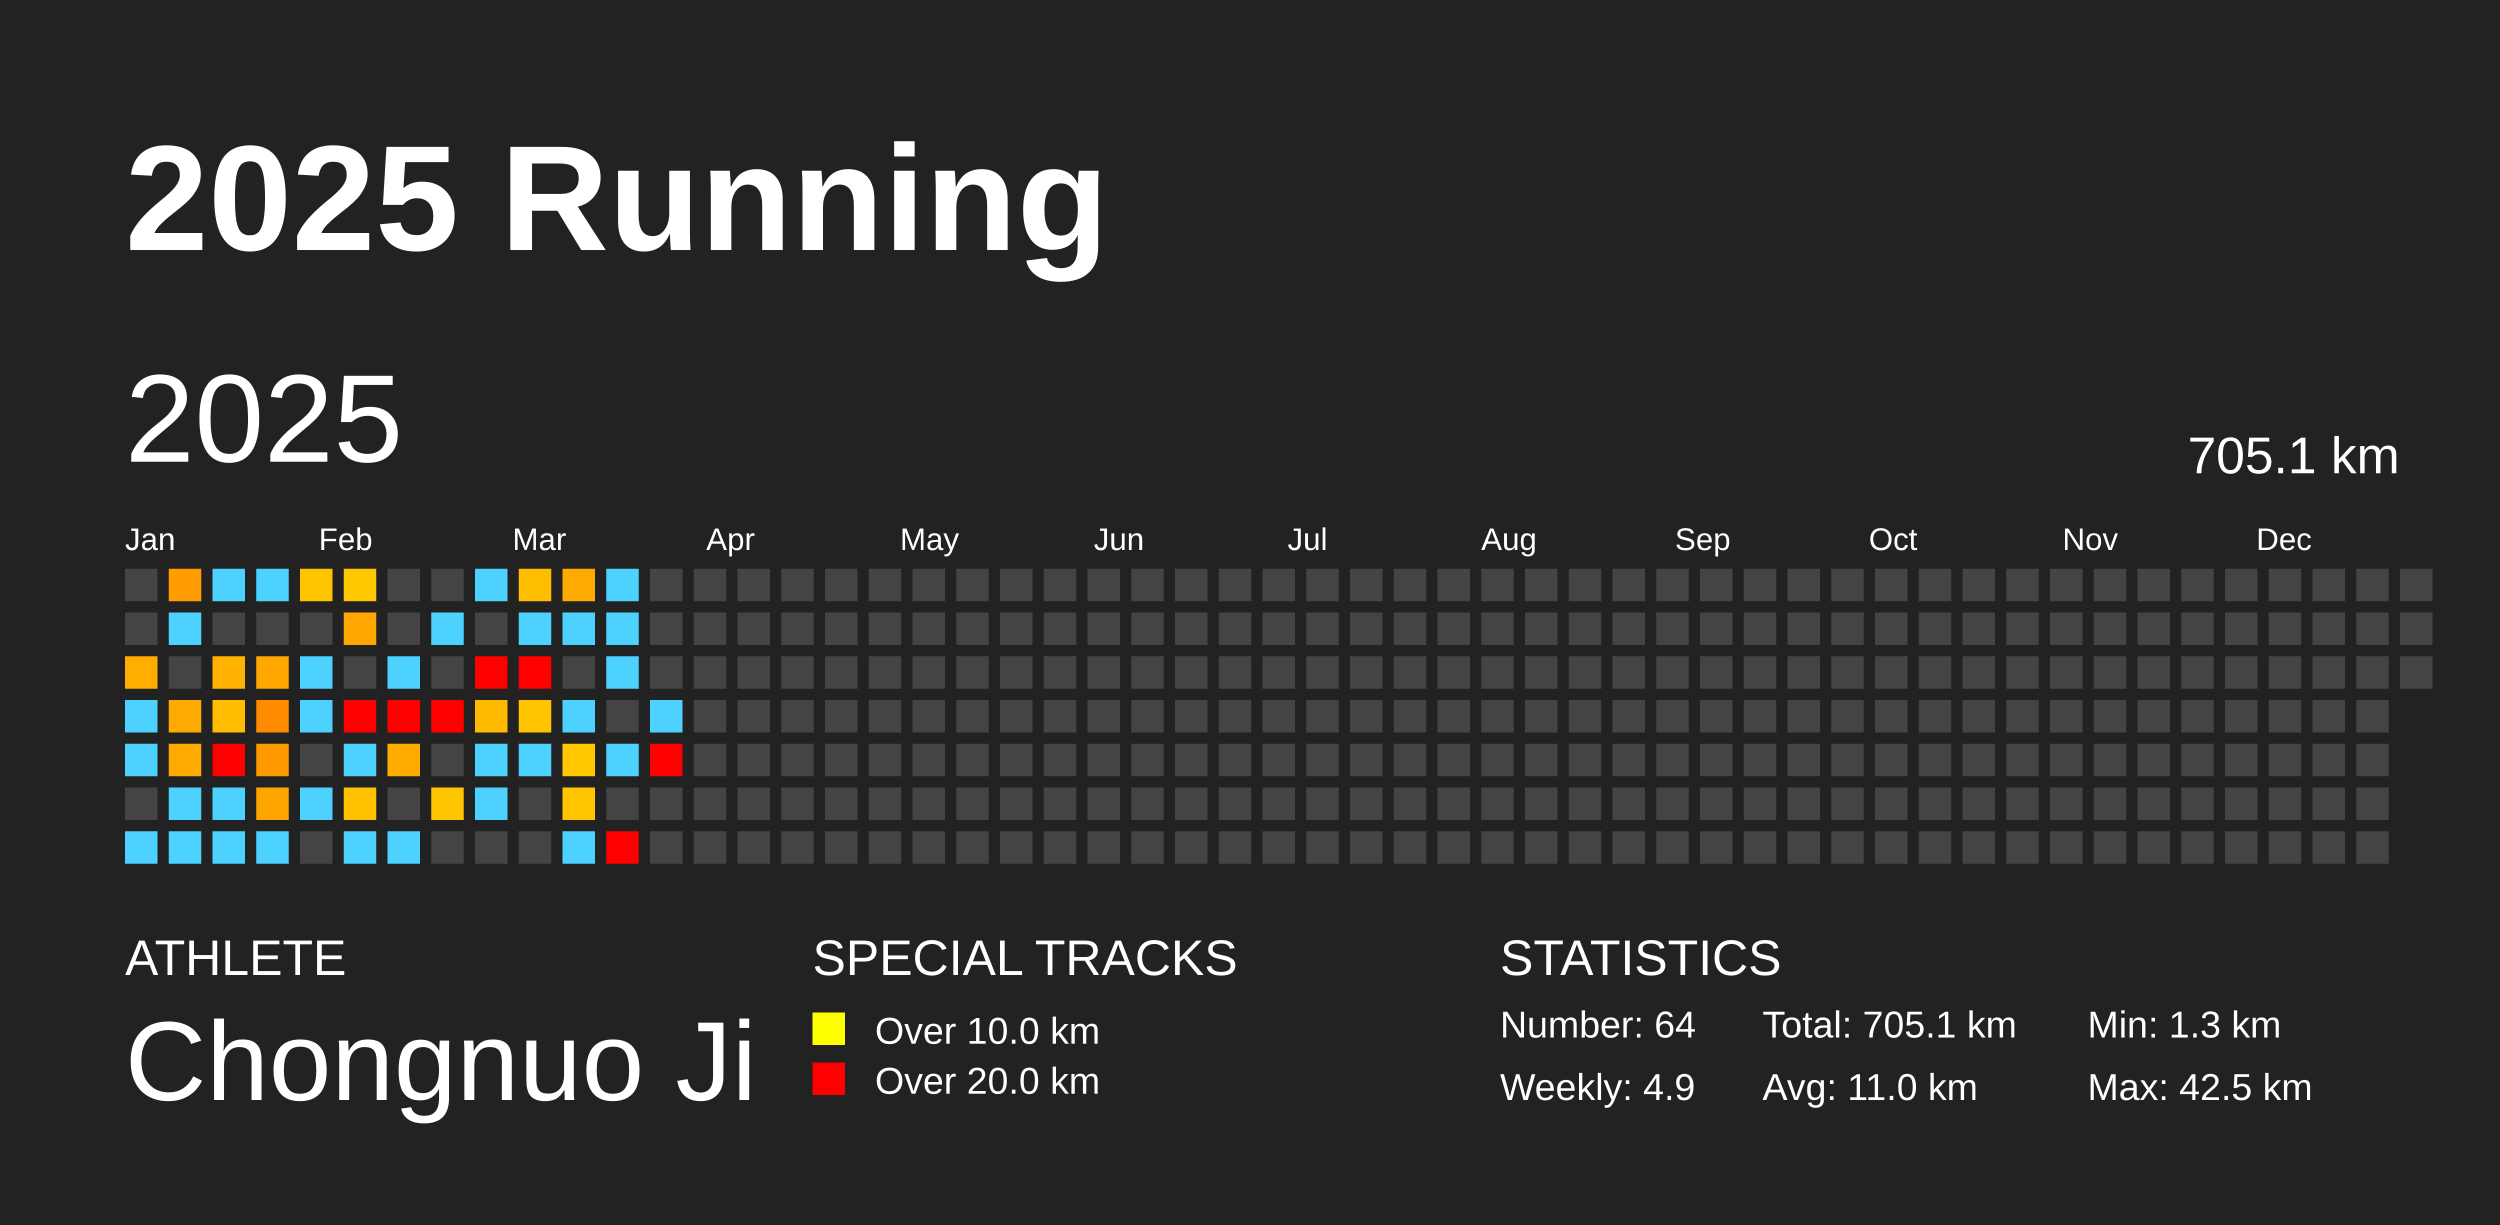
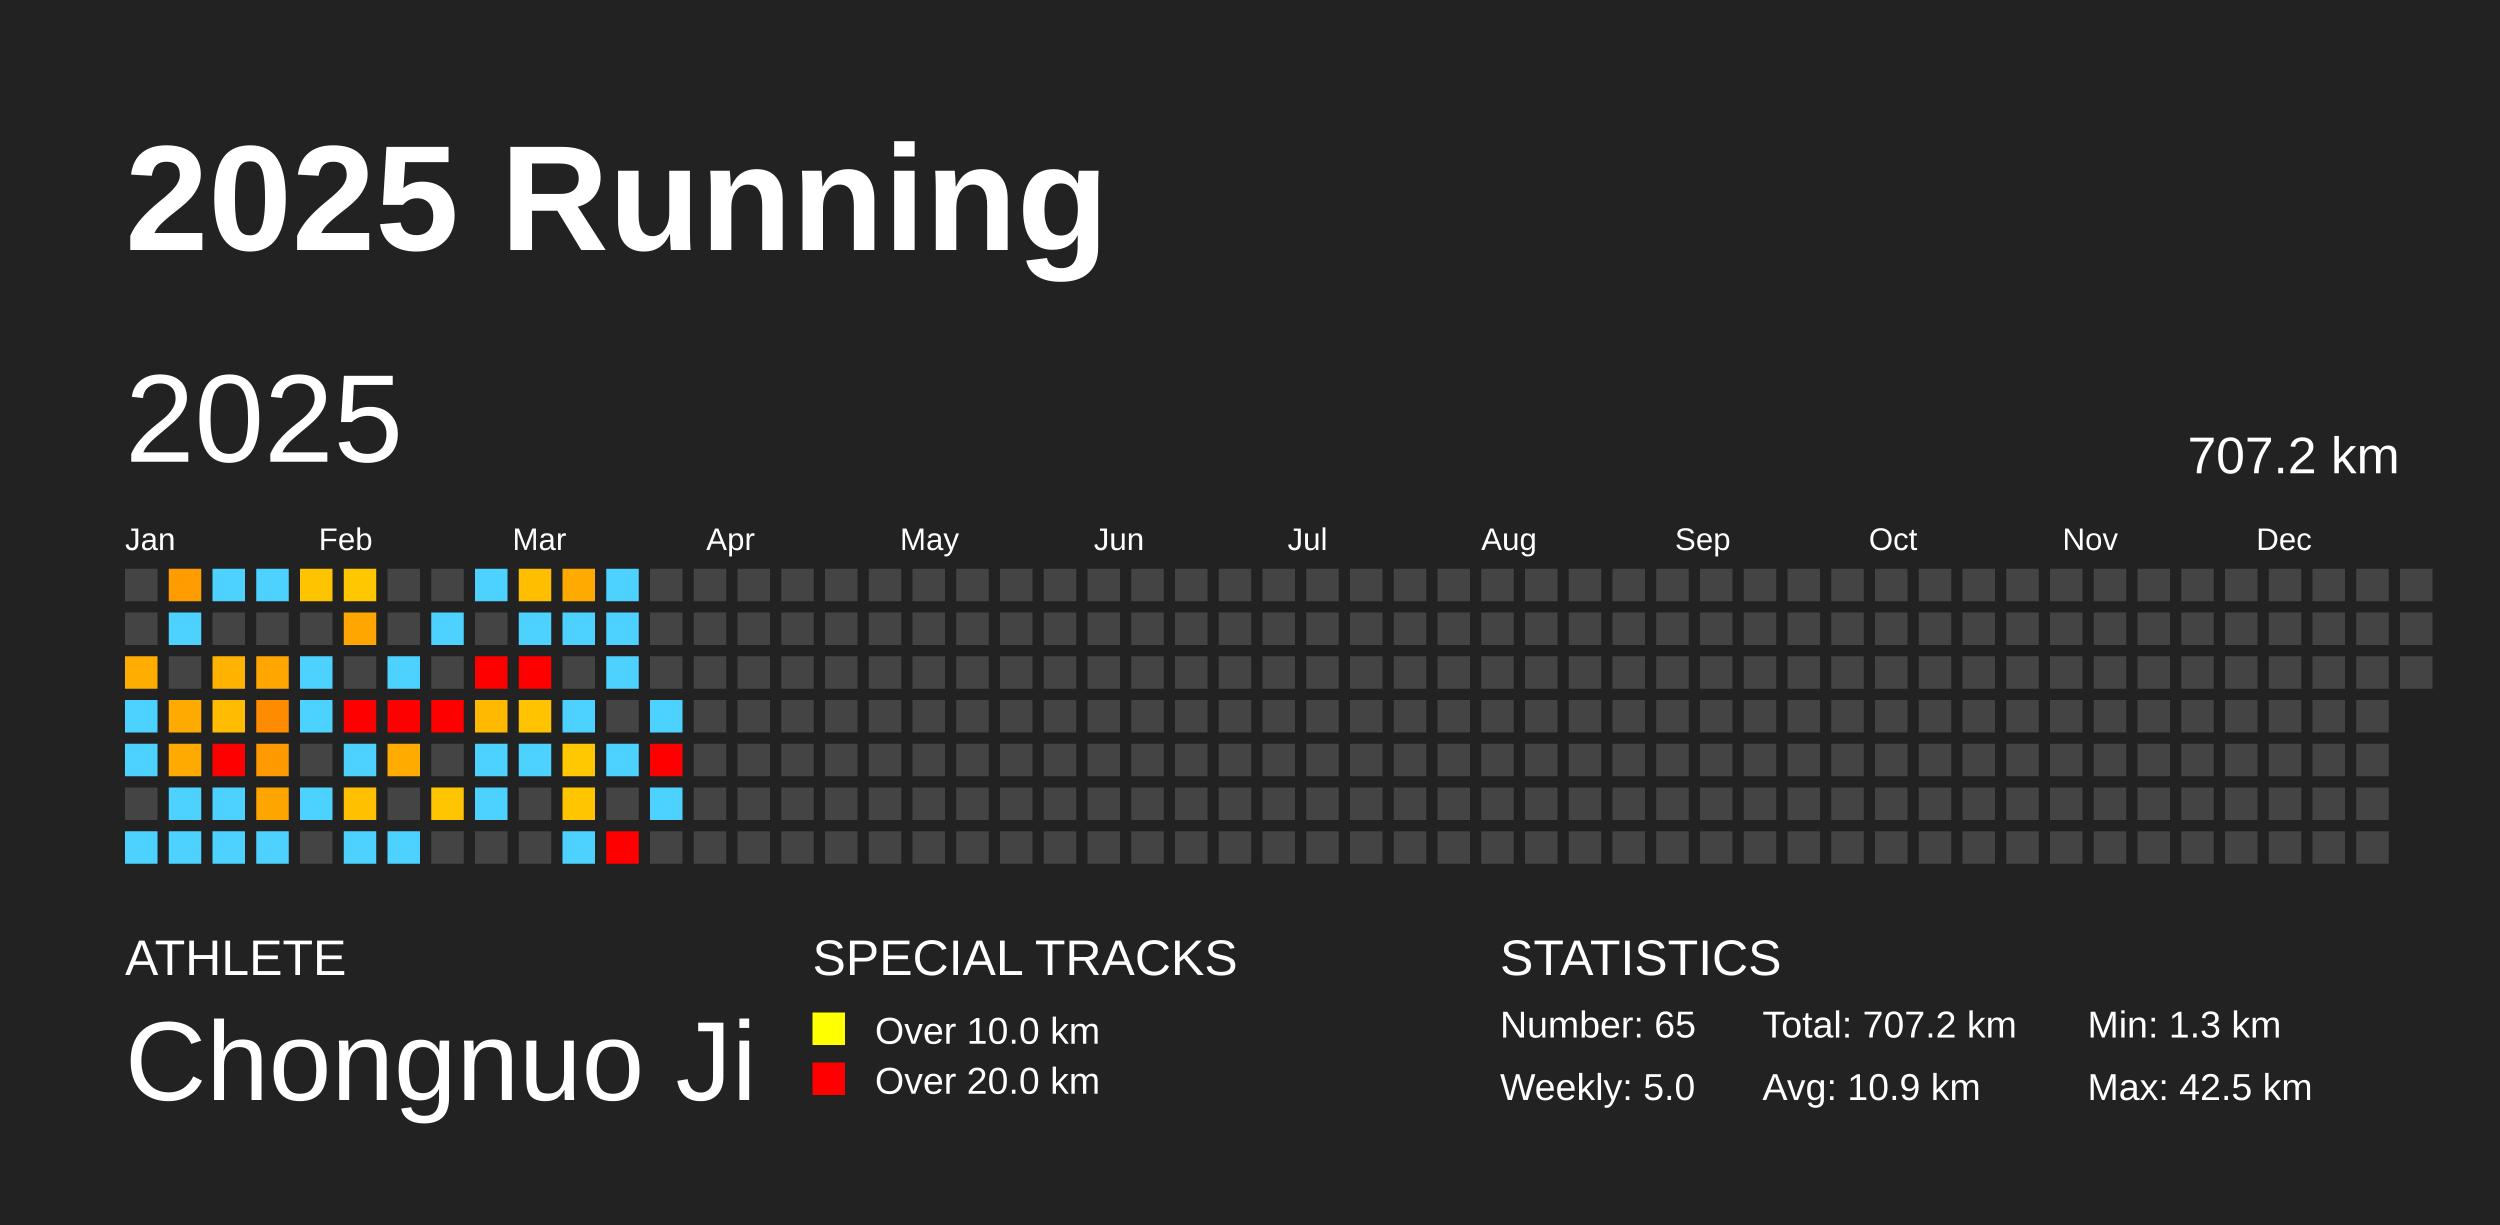
<svg xmlns="http://www.w3.org/2000/svg" baseProfile="full" height="98mm" version="1.1" viewBox="0,0,200,98" width="200mm">
  <defs />
  <rect fill="#222222" height="98" width="200" x="0" y="0" />
  <text fill="#FFFFFF" style="font-size:12px; font-family:Arial; font-weight:bold;" x="10" y="20">2025 Running</text>
  <text fill="#FFFFFF" style="font-size:4px; font-family:Arial" x="10" y="78">ATHLETE</text>
  <text fill="#FFFFFF" style="font-size:9px; font-family:Arial" x="10" y="88">Chongnuo Ji</text>
  <text fill="#FFFFFF" style="font-size:4px; font-family:Arial" x="65" y="78">SPECIAL TRACKS</text>
  <rect fill="yellow" height="2.6" width="2.6" x="65" y="81" />
  <text fill="#FFFFFF" style="font-size:3px; font-family:Arial" x="70" y="83.5">Over 10.0 km</text>
  <rect fill="red" height="2.6" width="2.6" x="65" y="85" />
  <text fill="#FFFFFF" style="font-size:3px; font-family:Arial" x="70" y="87.5">Over 20.0 km</text>
  <text fill="#FFFFFF" style="font-size:4px; font-family:Arial" x="120" y="78">STATISTICS</text>
-   <text fill="#FFFFFF" style="font-size:3px; font-family:Arial" x="120" y="83">Number: 64</text>
-   <text fill="#FFFFFF" style="font-size:3px; font-family:Arial" x="120" y="88">Weekly: 4.9</text>
-   <text fill="#FFFFFF" style="font-size:3px; font-family:Arial" x="141" y="83">Total: 705.1 km</text>
-   <text fill="#FFFFFF" style="font-size:3px; font-family:Arial" x="141" y="88">Avg: 11.0 km</text>
+   <text fill="#FFFFFF" style="font-size:3px; font-family:Arial" x="120" y="83">Number: 65</text>
+   <text fill="#FFFFFF" style="font-size:3px; font-family:Arial" x="120" y="88">Weekly: 5.0</text>
+   <text fill="#FFFFFF" style="font-size:3px; font-family:Arial" x="141" y="83">Total: 707.2 km</text>
+   <text fill="#FFFFFF" style="font-size:3px; font-family:Arial" x="141" y="88">Avg: 10.9 km</text>
  <text fill="#FFFFFF" style="font-size:3px; font-family:Arial" x="167" y="83">Min: 1.3 km</text>
  <text fill="#FFFFFF" style="font-size:3px; font-family:Arial" x="167" y="88">Max: 42.5 km</text>
  <text dominant-baseline="hanging" fill="#FFFFFF" style="font-size:10.0px; font-family:Arial;" x="10" y="30">2025</text>
-   <text dominant-baseline="hanging" fill="#FFFFFF" style="font-size:4.125px; font-family:Arial;" x="175" y="35">705.1 km</text>
+   <text dominant-baseline="hanging" fill="#FFFFFF" style="font-size:4.125px; font-family:Arial;" x="175" y="35">707.2 km</text>
  <text fill="#FFFFFF" style="font-size:2.5px; font-family:Arial" x="10.0" y="44">Jan</text>
  <text fill="#FFFFFF" style="font-size:2.5px; font-family:Arial" x="25.5" y="44">Feb</text>
  <text fill="#FFFFFF" style="font-size:2.5px; font-family:Arial" x="41.0" y="44">Mar</text>
  <text fill="#FFFFFF" style="font-size:2.5px; font-family:Arial" x="56.5" y="44">Apr</text>
  <text fill="#FFFFFF" style="font-size:2.5px; font-family:Arial" x="72.0" y="44">May</text>
  <text fill="#FFFFFF" style="font-size:2.5px; font-family:Arial" x="87.5" y="44">Jun</text>
  <text fill="#FFFFFF" style="font-size:2.5px; font-family:Arial" x="103.0" y="44">Jul</text>
  <text fill="#FFFFFF" style="font-size:2.5px; font-family:Arial" x="118.5" y="44">Aug</text>
  <text fill="#FFFFFF" style="font-size:2.5px; font-family:Arial" x="134.0" y="44">Sep</text>
  <text fill="#FFFFFF" style="font-size:2.5px; font-family:Arial" x="149.5" y="44">Oct</text>
  <text fill="#FFFFFF" style="font-size:2.5px; font-family:Arial" x="165.0" y="44">Nov</text>
  <text fill="#FFFFFF" style="font-size:2.5px; font-family:Arial" x="180.5" y="44">Dec</text>
  <rect fill="#444444" height="2.6" width="2.6" x="10.0" y="45.5" />
  <rect fill="#444444" height="2.6" width="2.6" x="10.0" y="49.0" />
  <rect fill="#ffad00" height="2.6" width="2.6" x="10.0" y="52.5" />
  <rect fill="#4dd2ff" height="2.6" width="2.6" x="10.0" y="56.0" />
  <rect fill="#4dd2ff" height="2.6" width="2.6" x="10.0" y="59.5" />
  <rect fill="#444444" height="2.6" width="2.6" x="10.0" y="63.0" />
  <rect fill="#4dd2ff" height="2.6" width="2.6" x="10.0" y="66.5" />
  <rect fill="#ff9d00" height="2.6" width="2.6" x="13.5" y="45.5" />
  <rect fill="#4dd2ff" height="2.6" width="2.6" x="13.5" y="49.0" />
  <rect fill="#444444" height="2.6" width="2.6" x="13.5" y="52.5" />
  <rect fill="#ffaa00" height="2.6" width="2.6" x="13.5" y="56.0" />
  <rect fill="#ffaa00" height="2.6" width="2.6" x="13.5" y="59.5" />
  <rect fill="#4dd2ff" height="2.6" width="2.6" x="13.5" y="63.0" />
  <rect fill="#4dd2ff" height="2.6" width="2.6" x="13.5" y="66.5" />
  <rect fill="#4dd2ff" height="2.6" width="2.6" x="17.0" y="45.5" />
  <rect fill="#444444" height="2.6" width="2.6" x="17.0" y="49.0" />
  <rect fill="#ffb300" height="2.6" width="2.6" x="17.0" y="52.5" />
  <rect fill="#ffbc00" height="2.6" width="2.6" x="17.0" y="56.0" />
  <rect fill="red" height="2.6" width="2.6" x="17.0" y="59.5" />
  <rect fill="#4dd2ff" height="2.6" width="2.6" x="17.0" y="63.0" />
  <rect fill="#4dd2ff" height="2.6" width="2.6" x="17.0" y="66.5" />
  <rect fill="#4dd2ff" height="2.6" width="2.6" x="20.5" y="45.5" />
  <rect fill="#444444" height="2.6" width="2.6" x="20.5" y="49.0" />
  <rect fill="#ffa600" height="2.6" width="2.6" x="20.5" y="52.5" />
  <rect fill="#ff8c00" height="2.6" width="2.6" x="20.5" y="56.0" />
  <rect fill="#ff9900" height="2.6" width="2.6" x="20.5" y="59.5" />
  <rect fill="#ffa500" height="2.6" width="2.6" x="20.5" y="63.0" />
  <rect fill="#4dd2ff" height="2.6" width="2.6" x="20.5" y="66.5" />
  <rect fill="#ffc400" height="2.6" width="2.6" x="24.0" y="45.5" />
  <rect fill="#444444" height="2.6" width="2.6" x="24.0" y="49.0" />
  <rect fill="#4dd2ff" height="2.6" width="2.6" x="24.0" y="52.5" />
  <rect fill="#4dd2ff" height="2.6" width="2.6" x="24.0" y="56.0" />
  <rect fill="#444444" height="2.6" width="2.6" x="24.0" y="59.5" />
  <rect fill="#4dd2ff" height="2.6" width="2.6" x="24.0" y="63.0" />
  <rect fill="#444444" height="2.6" width="2.6" x="24.0" y="66.5" />
  <rect fill="#ffc700" height="2.6" width="2.6" x="27.5" y="45.5" />
  <rect fill="#ffa700" height="2.6" width="2.6" x="27.5" y="49.0" />
  <rect fill="#444444" height="2.6" width="2.6" x="27.5" y="52.5" />
  <rect fill="red" height="2.6" width="2.6" x="27.5" y="56.0" />
  <rect fill="#4dd2ff" height="2.6" width="2.6" x="27.5" y="59.5" />
  <rect fill="#ffc000" height="2.6" width="2.6" x="27.5" y="63.0" />
  <rect fill="#4dd2ff" height="2.6" width="2.6" x="27.5" y="66.5" />
  <rect fill="#444444" height="2.6" width="2.6" x="31.0" y="45.5" />
  <rect fill="#444444" height="2.6" width="2.6" x="31.0" y="49.0" />
  <rect fill="#4dd2ff" height="2.6" width="2.6" x="31.0" y="52.5" />
  <rect fill="red" height="2.6" width="2.6" x="31.0" y="56.0" />
  <rect fill="#ffab00" height="2.6" width="2.6" x="31.0" y="59.5" />
  <rect fill="#444444" height="2.6" width="2.6" x="31.0" y="63.0" />
  <rect fill="#4dd2ff" height="2.6" width="2.6" x="31.0" y="66.5" />
  <rect fill="#444444" height="2.6" width="2.6" x="34.5" y="45.5" />
  <rect fill="#4dd2ff" height="2.6" width="2.6" x="34.5" y="49.0" />
  <rect fill="#444444" height="2.6" width="2.6" x="34.5" y="52.5" />
  <rect fill="red" height="2.6" width="2.6" x="34.5" y="56.0" />
  <rect fill="#444444" height="2.6" width="2.6" x="34.5" y="59.5" />
  <rect fill="#ffc500" height="2.6" width="2.6" x="34.5" y="63.0" />
  <rect fill="#444444" height="2.6" width="2.6" x="34.5" y="66.5" />
  <rect fill="#4dd2ff" height="2.6" width="2.6" x="38.0" y="45.5" />
  <rect fill="#444444" height="2.6" width="2.6" x="38.0" y="49.0" />
  <rect fill="red" height="2.6" width="2.6" x="38.0" y="52.5" />
  <rect fill="#ffba00" height="2.6" width="2.6" x="38.0" y="56.0" />
  <rect fill="#4dd2ff" height="2.6" width="2.6" x="38.0" y="59.5" />
  <rect fill="#4dd2ff" height="2.6" width="2.6" x="38.0" y="63.0" />
  <rect fill="#444444" height="2.6" width="2.6" x="38.0" y="66.5" />
  <rect fill="#ffbf00" height="2.6" width="2.6" x="41.5" y="45.5" />
  <rect fill="#4dd2ff" height="2.6" width="2.6" x="41.5" y="49.0" />
  <rect fill="red" height="2.6" width="2.6" x="41.5" y="52.5" />
  <rect fill="#ffc300" height="2.6" width="2.6" x="41.5" y="56.0" />
  <rect fill="#4dd2ff" height="2.6" width="2.6" x="41.5" y="59.5" />
  <rect fill="#444444" height="2.6" width="2.6" x="41.5" y="63.0" />
  <rect fill="#444444" height="2.6" width="2.6" x="41.5" y="66.5" />
  <rect fill="#ffaa00" height="2.6" width="2.6" x="45.0" y="45.5" />
  <rect fill="#4dd2ff" height="2.6" width="2.6" x="45.0" y="49.0" />
  <rect fill="#444444" height="2.6" width="2.6" x="45.0" y="52.5" />
  <rect fill="#4dd2ff" height="2.6" width="2.6" x="45.0" y="56.0" />
  <rect fill="#ffc800" height="2.6" width="2.6" x="45.0" y="59.5" />
  <rect fill="#ffc600" height="2.6" width="2.6" x="45.0" y="63.0" />
  <rect fill="#4dd2ff" height="2.6" width="2.6" x="45.0" y="66.5" />
  <rect fill="#4dd2ff" height="2.6" width="2.6" x="48.5" y="45.5" />
  <rect fill="#4dd2ff" height="2.6" width="2.6" x="48.5" y="49.0" />
  <rect fill="#4dd2ff" height="2.6" width="2.6" x="48.5" y="52.5" />
  <rect fill="#444444" height="2.6" width="2.6" x="48.5" y="56.0" />
  <rect fill="#4dd2ff" height="2.6" width="2.6" x="48.5" y="59.5" />
  <rect fill="#444444" height="2.6" width="2.6" x="48.5" y="63.0" />
  <rect fill="red" height="2.6" width="2.6" x="48.5" y="66.5" />
  <rect fill="#444444" height="2.6" width="2.6" x="52.0" y="45.5" />
  <rect fill="#444444" height="2.6" width="2.6" x="52.0" y="49.0" />
  <rect fill="#444444" height="2.6" width="2.6" x="52.0" y="52.5" />
  <rect fill="#4dd2ff" height="2.6" width="2.6" x="52.0" y="56.0" />
  <rect fill="red" height="2.6" width="2.6" x="52.0" y="59.5" />
-   <rect fill="#444444" height="2.6" width="2.6" x="52.0" y="63.0" />
+   <rect fill="#4dd2ff" height="2.6" width="2.6" x="52.0" y="63.0" />
  <rect fill="#444444" height="2.6" width="2.6" x="52.0" y="66.5" />
  <rect fill="#444444" height="2.6" width="2.6" x="55.5" y="45.5" />
  <rect fill="#444444" height="2.6" width="2.6" x="55.5" y="49.0" />
  <rect fill="#444444" height="2.6" width="2.6" x="55.5" y="52.5" />
  <rect fill="#444444" height="2.6" width="2.6" x="55.5" y="56.0" />
  <rect fill="#444444" height="2.6" width="2.6" x="55.5" y="59.5" />
  <rect fill="#444444" height="2.6" width="2.6" x="55.5" y="63.0" />
  <rect fill="#444444" height="2.6" width="2.6" x="55.5" y="66.5" />
  <rect fill="#444444" height="2.6" width="2.6" x="59.0" y="45.5" />
  <rect fill="#444444" height="2.6" width="2.6" x="59.0" y="49.0" />
  <rect fill="#444444" height="2.6" width="2.6" x="59.0" y="52.5" />
  <rect fill="#444444" height="2.6" width="2.6" x="59.0" y="56.0" />
  <rect fill="#444444" height="2.6" width="2.6" x="59.0" y="59.5" />
  <rect fill="#444444" height="2.6" width="2.6" x="59.0" y="63.0" />
  <rect fill="#444444" height="2.6" width="2.6" x="59.0" y="66.5" />
  <rect fill="#444444" height="2.6" width="2.6" x="62.5" y="45.5" />
  <rect fill="#444444" height="2.6" width="2.6" x="62.5" y="49.0" />
  <rect fill="#444444" height="2.6" width="2.6" x="62.5" y="52.5" />
  <rect fill="#444444" height="2.6" width="2.6" x="62.5" y="56.0" />
  <rect fill="#444444" height="2.6" width="2.6" x="62.5" y="59.5" />
  <rect fill="#444444" height="2.6" width="2.6" x="62.5" y="63.0" />
  <rect fill="#444444" height="2.6" width="2.6" x="62.5" y="66.5" />
  <rect fill="#444444" height="2.6" width="2.6" x="66.0" y="45.5" />
  <rect fill="#444444" height="2.6" width="2.6" x="66.0" y="49.0" />
  <rect fill="#444444" height="2.6" width="2.6" x="66.0" y="52.5" />
  <rect fill="#444444" height="2.6" width="2.6" x="66.0" y="56.0" />
  <rect fill="#444444" height="2.6" width="2.6" x="66.0" y="59.5" />
  <rect fill="#444444" height="2.6" width="2.6" x="66.0" y="63.0" />
  <rect fill="#444444" height="2.6" width="2.6" x="66.0" y="66.5" />
  <rect fill="#444444" height="2.6" width="2.6" x="69.5" y="45.5" />
  <rect fill="#444444" height="2.6" width="2.6" x="69.5" y="49.0" />
  <rect fill="#444444" height="2.6" width="2.6" x="69.5" y="52.5" />
  <rect fill="#444444" height="2.6" width="2.6" x="69.5" y="56.0" />
  <rect fill="#444444" height="2.6" width="2.6" x="69.5" y="59.5" />
  <rect fill="#444444" height="2.6" width="2.6" x="69.5" y="63.0" />
  <rect fill="#444444" height="2.6" width="2.6" x="69.5" y="66.5" />
  <rect fill="#444444" height="2.6" width="2.6" x="73.0" y="45.5" />
  <rect fill="#444444" height="2.6" width="2.6" x="73.0" y="49.0" />
  <rect fill="#444444" height="2.6" width="2.6" x="73.0" y="52.5" />
  <rect fill="#444444" height="2.6" width="2.6" x="73.0" y="56.0" />
  <rect fill="#444444" height="2.6" width="2.6" x="73.0" y="59.5" />
  <rect fill="#444444" height="2.6" width="2.6" x="73.0" y="63.0" />
  <rect fill="#444444" height="2.6" width="2.6" x="73.0" y="66.5" />
  <rect fill="#444444" height="2.6" width="2.6" x="76.5" y="45.5" />
  <rect fill="#444444" height="2.6" width="2.6" x="76.5" y="49.0" />
  <rect fill="#444444" height="2.6" width="2.6" x="76.5" y="52.5" />
  <rect fill="#444444" height="2.6" width="2.6" x="76.5" y="56.0" />
  <rect fill="#444444" height="2.6" width="2.6" x="76.5" y="59.5" />
  <rect fill="#444444" height="2.6" width="2.6" x="76.5" y="63.0" />
  <rect fill="#444444" height="2.6" width="2.6" x="76.5" y="66.5" />
  <rect fill="#444444" height="2.6" width="2.6" x="80.0" y="45.5" />
  <rect fill="#444444" height="2.6" width="2.6" x="80.0" y="49.0" />
  <rect fill="#444444" height="2.6" width="2.6" x="80.0" y="52.5" />
  <rect fill="#444444" height="2.6" width="2.6" x="80.0" y="56.0" />
  <rect fill="#444444" height="2.6" width="2.6" x="80.0" y="59.5" />
  <rect fill="#444444" height="2.6" width="2.6" x="80.0" y="63.0" />
  <rect fill="#444444" height="2.6" width="2.6" x="80.0" y="66.5" />
  <rect fill="#444444" height="2.6" width="2.6" x="83.5" y="45.5" />
  <rect fill="#444444" height="2.6" width="2.6" x="83.5" y="49.0" />
  <rect fill="#444444" height="2.6" width="2.6" x="83.5" y="52.5" />
  <rect fill="#444444" height="2.6" width="2.6" x="83.5" y="56.0" />
  <rect fill="#444444" height="2.6" width="2.6" x="83.5" y="59.5" />
  <rect fill="#444444" height="2.6" width="2.6" x="83.5" y="63.0" />
  <rect fill="#444444" height="2.6" width="2.6" x="83.5" y="66.5" />
  <rect fill="#444444" height="2.6" width="2.6" x="87.0" y="45.5" />
  <rect fill="#444444" height="2.6" width="2.6" x="87.0" y="49.0" />
  <rect fill="#444444" height="2.6" width="2.6" x="87.0" y="52.5" />
  <rect fill="#444444" height="2.6" width="2.6" x="87.0" y="56.0" />
  <rect fill="#444444" height="2.6" width="2.6" x="87.0" y="59.5" />
  <rect fill="#444444" height="2.6" width="2.6" x="87.0" y="63.0" />
  <rect fill="#444444" height="2.6" width="2.6" x="87.0" y="66.5" />
  <rect fill="#444444" height="2.6" width="2.6" x="90.5" y="45.5" />
  <rect fill="#444444" height="2.6" width="2.6" x="90.5" y="49.0" />
  <rect fill="#444444" height="2.6" width="2.6" x="90.5" y="52.5" />
  <rect fill="#444444" height="2.6" width="2.6" x="90.5" y="56.0" />
  <rect fill="#444444" height="2.6" width="2.6" x="90.5" y="59.5" />
  <rect fill="#444444" height="2.6" width="2.6" x="90.5" y="63.0" />
  <rect fill="#444444" height="2.6" width="2.6" x="90.5" y="66.5" />
  <rect fill="#444444" height="2.6" width="2.6" x="94.0" y="45.5" />
  <rect fill="#444444" height="2.6" width="2.6" x="94.0" y="49.0" />
  <rect fill="#444444" height="2.6" width="2.6" x="94.0" y="52.5" />
  <rect fill="#444444" height="2.6" width="2.6" x="94.0" y="56.0" />
  <rect fill="#444444" height="2.6" width="2.6" x="94.0" y="59.5" />
  <rect fill="#444444" height="2.6" width="2.6" x="94.0" y="63.0" />
  <rect fill="#444444" height="2.6" width="2.6" x="94.0" y="66.5" />
  <rect fill="#444444" height="2.6" width="2.6" x="97.5" y="45.5" />
  <rect fill="#444444" height="2.6" width="2.6" x="97.5" y="49.0" />
  <rect fill="#444444" height="2.6" width="2.6" x="97.5" y="52.5" />
  <rect fill="#444444" height="2.6" width="2.6" x="97.5" y="56.0" />
  <rect fill="#444444" height="2.6" width="2.6" x="97.5" y="59.5" />
  <rect fill="#444444" height="2.6" width="2.6" x="97.5" y="63.0" />
  <rect fill="#444444" height="2.6" width="2.6" x="97.5" y="66.5" />
  <rect fill="#444444" height="2.6" width="2.6" x="101.0" y="45.5" />
  <rect fill="#444444" height="2.6" width="2.6" x="101.0" y="49.0" />
  <rect fill="#444444" height="2.6" width="2.6" x="101.0" y="52.5" />
  <rect fill="#444444" height="2.6" width="2.6" x="101.0" y="56.0" />
  <rect fill="#444444" height="2.6" width="2.6" x="101.0" y="59.5" />
  <rect fill="#444444" height="2.6" width="2.6" x="101.0" y="63.0" />
  <rect fill="#444444" height="2.6" width="2.6" x="101.0" y="66.5" />
  <rect fill="#444444" height="2.6" width="2.6" x="104.5" y="45.5" />
  <rect fill="#444444" height="2.6" width="2.6" x="104.5" y="49.0" />
  <rect fill="#444444" height="2.6" width="2.6" x="104.5" y="52.5" />
  <rect fill="#444444" height="2.6" width="2.6" x="104.5" y="56.0" />
  <rect fill="#444444" height="2.6" width="2.6" x="104.5" y="59.5" />
  <rect fill="#444444" height="2.6" width="2.6" x="104.5" y="63.0" />
  <rect fill="#444444" height="2.6" width="2.6" x="104.5" y="66.5" />
  <rect fill="#444444" height="2.6" width="2.6" x="108.0" y="45.5" />
  <rect fill="#444444" height="2.6" width="2.6" x="108.0" y="49.0" />
  <rect fill="#444444" height="2.6" width="2.6" x="108.0" y="52.5" />
  <rect fill="#444444" height="2.6" width="2.6" x="108.0" y="56.0" />
  <rect fill="#444444" height="2.6" width="2.6" x="108.0" y="59.5" />
  <rect fill="#444444" height="2.6" width="2.6" x="108.0" y="63.0" />
  <rect fill="#444444" height="2.6" width="2.6" x="108.0" y="66.5" />
  <rect fill="#444444" height="2.6" width="2.6" x="111.5" y="45.5" />
  <rect fill="#444444" height="2.6" width="2.6" x="111.5" y="49.0" />
  <rect fill="#444444" height="2.6" width="2.6" x="111.5" y="52.5" />
  <rect fill="#444444" height="2.6" width="2.6" x="111.5" y="56.0" />
  <rect fill="#444444" height="2.6" width="2.6" x="111.5" y="59.5" />
  <rect fill="#444444" height="2.6" width="2.6" x="111.5" y="63.0" />
  <rect fill="#444444" height="2.6" width="2.6" x="111.5" y="66.5" />
  <rect fill="#444444" height="2.6" width="2.6" x="115.0" y="45.5" />
  <rect fill="#444444" height="2.6" width="2.6" x="115.0" y="49.0" />
  <rect fill="#444444" height="2.6" width="2.6" x="115.0" y="52.5" />
  <rect fill="#444444" height="2.6" width="2.6" x="115.0" y="56.0" />
  <rect fill="#444444" height="2.6" width="2.6" x="115.0" y="59.5" />
  <rect fill="#444444" height="2.6" width="2.6" x="115.0" y="63.0" />
  <rect fill="#444444" height="2.6" width="2.6" x="115.0" y="66.5" />
  <rect fill="#444444" height="2.6" width="2.6" x="118.5" y="45.5" />
  <rect fill="#444444" height="2.6" width="2.6" x="118.5" y="49.0" />
  <rect fill="#444444" height="2.6" width="2.6" x="118.5" y="52.5" />
  <rect fill="#444444" height="2.6" width="2.6" x="118.5" y="56.0" />
  <rect fill="#444444" height="2.6" width="2.6" x="118.5" y="59.5" />
  <rect fill="#444444" height="2.6" width="2.6" x="118.5" y="63.0" />
  <rect fill="#444444" height="2.6" width="2.6" x="118.5" y="66.5" />
  <rect fill="#444444" height="2.6" width="2.6" x="122.0" y="45.5" />
  <rect fill="#444444" height="2.6" width="2.6" x="122.0" y="49.0" />
  <rect fill="#444444" height="2.6" width="2.6" x="122.0" y="52.5" />
  <rect fill="#444444" height="2.6" width="2.6" x="122.0" y="56.0" />
  <rect fill="#444444" height="2.6" width="2.6" x="122.0" y="59.5" />
  <rect fill="#444444" height="2.6" width="2.6" x="122.0" y="63.0" />
  <rect fill="#444444" height="2.6" width="2.6" x="122.0" y="66.5" />
  <rect fill="#444444" height="2.6" width="2.6" x="125.5" y="45.5" />
  <rect fill="#444444" height="2.6" width="2.6" x="125.5" y="49.0" />
  <rect fill="#444444" height="2.6" width="2.6" x="125.5" y="52.5" />
  <rect fill="#444444" height="2.6" width="2.6" x="125.5" y="56.0" />
  <rect fill="#444444" height="2.6" width="2.6" x="125.5" y="59.5" />
  <rect fill="#444444" height="2.6" width="2.6" x="125.5" y="63.0" />
  <rect fill="#444444" height="2.6" width="2.6" x="125.5" y="66.5" />
  <rect fill="#444444" height="2.6" width="2.6" x="129.0" y="45.5" />
  <rect fill="#444444" height="2.6" width="2.6" x="129.0" y="49.0" />
  <rect fill="#444444" height="2.6" width="2.6" x="129.0" y="52.5" />
  <rect fill="#444444" height="2.6" width="2.6" x="129.0" y="56.0" />
  <rect fill="#444444" height="2.6" width="2.6" x="129.0" y="59.5" />
  <rect fill="#444444" height="2.6" width="2.6" x="129.0" y="63.0" />
  <rect fill="#444444" height="2.6" width="2.6" x="129.0" y="66.5" />
  <rect fill="#444444" height="2.6" width="2.6" x="132.5" y="45.5" />
  <rect fill="#444444" height="2.6" width="2.6" x="132.5" y="49.0" />
  <rect fill="#444444" height="2.6" width="2.6" x="132.5" y="52.5" />
  <rect fill="#444444" height="2.6" width="2.6" x="132.5" y="56.0" />
  <rect fill="#444444" height="2.6" width="2.6" x="132.5" y="59.5" />
  <rect fill="#444444" height="2.6" width="2.6" x="132.5" y="63.0" />
  <rect fill="#444444" height="2.6" width="2.6" x="132.5" y="66.5" />
  <rect fill="#444444" height="2.6" width="2.6" x="136.0" y="45.5" />
  <rect fill="#444444" height="2.6" width="2.6" x="136.0" y="49.0" />
  <rect fill="#444444" height="2.6" width="2.6" x="136.0" y="52.5" />
  <rect fill="#444444" height="2.6" width="2.6" x="136.0" y="56.0" />
  <rect fill="#444444" height="2.6" width="2.6" x="136.0" y="59.5" />
  <rect fill="#444444" height="2.6" width="2.6" x="136.0" y="63.0" />
  <rect fill="#444444" height="2.6" width="2.6" x="136.0" y="66.5" />
  <rect fill="#444444" height="2.6" width="2.6" x="139.5" y="45.5" />
  <rect fill="#444444" height="2.6" width="2.6" x="139.5" y="49.0" />
  <rect fill="#444444" height="2.6" width="2.6" x="139.5" y="52.5" />
  <rect fill="#444444" height="2.6" width="2.6" x="139.5" y="56.0" />
  <rect fill="#444444" height="2.6" width="2.6" x="139.5" y="59.5" />
  <rect fill="#444444" height="2.6" width="2.6" x="139.5" y="63.0" />
  <rect fill="#444444" height="2.6" width="2.6" x="139.5" y="66.5" />
  <rect fill="#444444" height="2.6" width="2.6" x="143.0" y="45.5" />
  <rect fill="#444444" height="2.6" width="2.6" x="143.0" y="49.0" />
  <rect fill="#444444" height="2.6" width="2.6" x="143.0" y="52.5" />
  <rect fill="#444444" height="2.6" width="2.6" x="143.0" y="56.0" />
  <rect fill="#444444" height="2.6" width="2.6" x="143.0" y="59.5" />
  <rect fill="#444444" height="2.6" width="2.6" x="143.0" y="63.0" />
  <rect fill="#444444" height="2.6" width="2.6" x="143.0" y="66.5" />
  <rect fill="#444444" height="2.6" width="2.6" x="146.5" y="45.5" />
  <rect fill="#444444" height="2.6" width="2.6" x="146.5" y="49.0" />
  <rect fill="#444444" height="2.6" width="2.6" x="146.5" y="52.5" />
  <rect fill="#444444" height="2.6" width="2.6" x="146.5" y="56.0" />
  <rect fill="#444444" height="2.6" width="2.6" x="146.5" y="59.5" />
  <rect fill="#444444" height="2.6" width="2.6" x="146.5" y="63.0" />
  <rect fill="#444444" height="2.6" width="2.6" x="146.5" y="66.5" />
  <rect fill="#444444" height="2.6" width="2.6" x="150.0" y="45.5" />
  <rect fill="#444444" height="2.6" width="2.6" x="150.0" y="49.0" />
  <rect fill="#444444" height="2.6" width="2.6" x="150.0" y="52.5" />
  <rect fill="#444444" height="2.6" width="2.6" x="150.0" y="56.0" />
  <rect fill="#444444" height="2.6" width="2.6" x="150.0" y="59.5" />
  <rect fill="#444444" height="2.6" width="2.6" x="150.0" y="63.0" />
  <rect fill="#444444" height="2.6" width="2.6" x="150.0" y="66.5" />
  <rect fill="#444444" height="2.6" width="2.6" x="153.5" y="45.5" />
  <rect fill="#444444" height="2.6" width="2.6" x="153.5" y="49.0" />
  <rect fill="#444444" height="2.6" width="2.6" x="153.5" y="52.5" />
  <rect fill="#444444" height="2.6" width="2.6" x="153.5" y="56.0" />
  <rect fill="#444444" height="2.6" width="2.6" x="153.5" y="59.5" />
  <rect fill="#444444" height="2.6" width="2.6" x="153.5" y="63.0" />
  <rect fill="#444444" height="2.6" width="2.6" x="153.5" y="66.5" />
  <rect fill="#444444" height="2.6" width="2.6" x="157.0" y="45.5" />
  <rect fill="#444444" height="2.6" width="2.6" x="157.0" y="49.0" />
  <rect fill="#444444" height="2.6" width="2.6" x="157.0" y="52.5" />
  <rect fill="#444444" height="2.6" width="2.6" x="157.0" y="56.0" />
  <rect fill="#444444" height="2.6" width="2.6" x="157.0" y="59.5" />
  <rect fill="#444444" height="2.6" width="2.6" x="157.0" y="63.0" />
  <rect fill="#444444" height="2.6" width="2.6" x="157.0" y="66.5" />
  <rect fill="#444444" height="2.6" width="2.6" x="160.5" y="45.5" />
  <rect fill="#444444" height="2.6" width="2.6" x="160.5" y="49.0" />
  <rect fill="#444444" height="2.6" width="2.6" x="160.5" y="52.5" />
  <rect fill="#444444" height="2.6" width="2.6" x="160.5" y="56.0" />
  <rect fill="#444444" height="2.6" width="2.6" x="160.5" y="59.5" />
  <rect fill="#444444" height="2.6" width="2.6" x="160.5" y="63.0" />
  <rect fill="#444444" height="2.6" width="2.6" x="160.5" y="66.5" />
  <rect fill="#444444" height="2.6" width="2.6" x="164.0" y="45.5" />
  <rect fill="#444444" height="2.6" width="2.6" x="164.0" y="49.0" />
  <rect fill="#444444" height="2.6" width="2.6" x="164.0" y="52.5" />
  <rect fill="#444444" height="2.6" width="2.6" x="164.0" y="56.0" />
  <rect fill="#444444" height="2.6" width="2.6" x="164.0" y="59.5" />
  <rect fill="#444444" height="2.6" width="2.6" x="164.0" y="63.0" />
  <rect fill="#444444" height="2.6" width="2.6" x="164.0" y="66.5" />
  <rect fill="#444444" height="2.6" width="2.6" x="167.5" y="45.5" />
  <rect fill="#444444" height="2.6" width="2.6" x="167.5" y="49.0" />
  <rect fill="#444444" height="2.6" width="2.6" x="167.5" y="52.5" />
  <rect fill="#444444" height="2.6" width="2.6" x="167.5" y="56.0" />
  <rect fill="#444444" height="2.6" width="2.6" x="167.5" y="59.5" />
  <rect fill="#444444" height="2.6" width="2.6" x="167.5" y="63.0" />
  <rect fill="#444444" height="2.6" width="2.6" x="167.5" y="66.5" />
  <rect fill="#444444" height="2.6" width="2.6" x="171.0" y="45.5" />
  <rect fill="#444444" height="2.6" width="2.6" x="171.0" y="49.0" />
  <rect fill="#444444" height="2.6" width="2.6" x="171.0" y="52.5" />
  <rect fill="#444444" height="2.6" width="2.6" x="171.0" y="56.0" />
  <rect fill="#444444" height="2.6" width="2.6" x="171.0" y="59.5" />
  <rect fill="#444444" height="2.6" width="2.6" x="171.0" y="63.0" />
  <rect fill="#444444" height="2.6" width="2.6" x="171.0" y="66.5" />
  <rect fill="#444444" height="2.6" width="2.6" x="174.5" y="45.5" />
  <rect fill="#444444" height="2.6" width="2.6" x="174.5" y="49.0" />
  <rect fill="#444444" height="2.6" width="2.6" x="174.5" y="52.5" />
  <rect fill="#444444" height="2.6" width="2.6" x="174.5" y="56.0" />
  <rect fill="#444444" height="2.6" width="2.6" x="174.5" y="59.5" />
  <rect fill="#444444" height="2.6" width="2.6" x="174.5" y="63.0" />
  <rect fill="#444444" height="2.6" width="2.6" x="174.5" y="66.5" />
  <rect fill="#444444" height="2.6" width="2.6" x="178.0" y="45.5" />
  <rect fill="#444444" height="2.6" width="2.6" x="178.0" y="49.0" />
  <rect fill="#444444" height="2.6" width="2.6" x="178.0" y="52.5" />
  <rect fill="#444444" height="2.6" width="2.6" x="178.0" y="56.0" />
  <rect fill="#444444" height="2.6" width="2.6" x="178.0" y="59.5" />
  <rect fill="#444444" height="2.6" width="2.6" x="178.0" y="63.0" />
  <rect fill="#444444" height="2.6" width="2.6" x="178.0" y="66.5" />
  <rect fill="#444444" height="2.6" width="2.6" x="181.5" y="45.5" />
  <rect fill="#444444" height="2.6" width="2.6" x="181.5" y="49.0" />
  <rect fill="#444444" height="2.6" width="2.6" x="181.5" y="52.5" />
  <rect fill="#444444" height="2.6" width="2.6" x="181.5" y="56.0" />
  <rect fill="#444444" height="2.6" width="2.6" x="181.5" y="59.5" />
  <rect fill="#444444" height="2.6" width="2.6" x="181.5" y="63.0" />
  <rect fill="#444444" height="2.6" width="2.6" x="181.5" y="66.5" />
  <rect fill="#444444" height="2.6" width="2.6" x="185.0" y="45.5" />
  <rect fill="#444444" height="2.6" width="2.6" x="185.0" y="49.0" />
  <rect fill="#444444" height="2.6" width="2.6" x="185.0" y="52.5" />
  <rect fill="#444444" height="2.6" width="2.6" x="185.0" y="56.0" />
  <rect fill="#444444" height="2.6" width="2.6" x="185.0" y="59.5" />
  <rect fill="#444444" height="2.6" width="2.6" x="185.0" y="63.0" />
  <rect fill="#444444" height="2.6" width="2.6" x="185.0" y="66.5" />
  <rect fill="#444444" height="2.6" width="2.6" x="188.5" y="45.5" />
  <rect fill="#444444" height="2.6" width="2.6" x="188.5" y="49.0" />
  <rect fill="#444444" height="2.6" width="2.6" x="188.5" y="52.5" />
  <rect fill="#444444" height="2.6" width="2.6" x="188.5" y="56.0" />
  <rect fill="#444444" height="2.6" width="2.6" x="188.5" y="59.5" />
  <rect fill="#444444" height="2.6" width="2.6" x="188.5" y="63.0" />
  <rect fill="#444444" height="2.6" width="2.6" x="188.5" y="66.5" />
  <rect fill="#444444" height="2.6" width="2.6" x="192.0" y="45.5" />
  <rect fill="#444444" height="2.6" width="2.6" x="192.0" y="49.0" />
  <rect fill="#444444" height="2.6" width="2.6" x="192.0" y="52.5" />
</svg>
